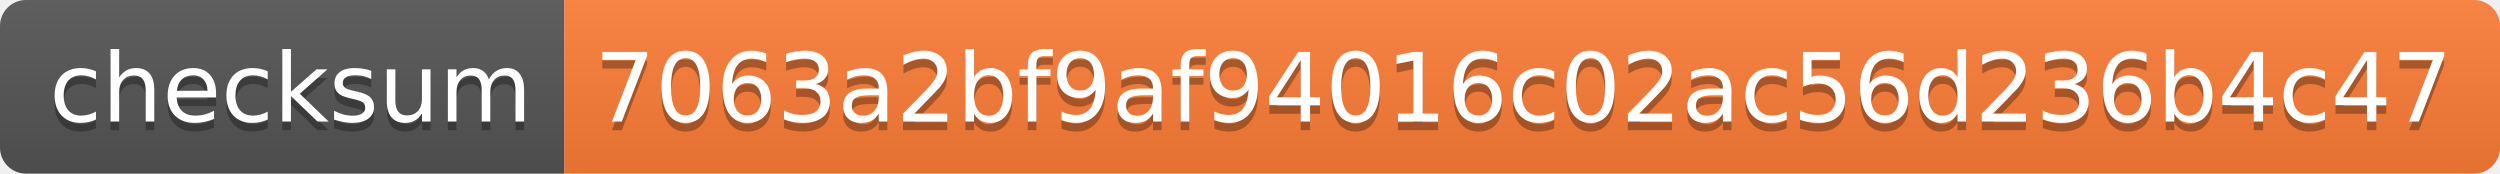
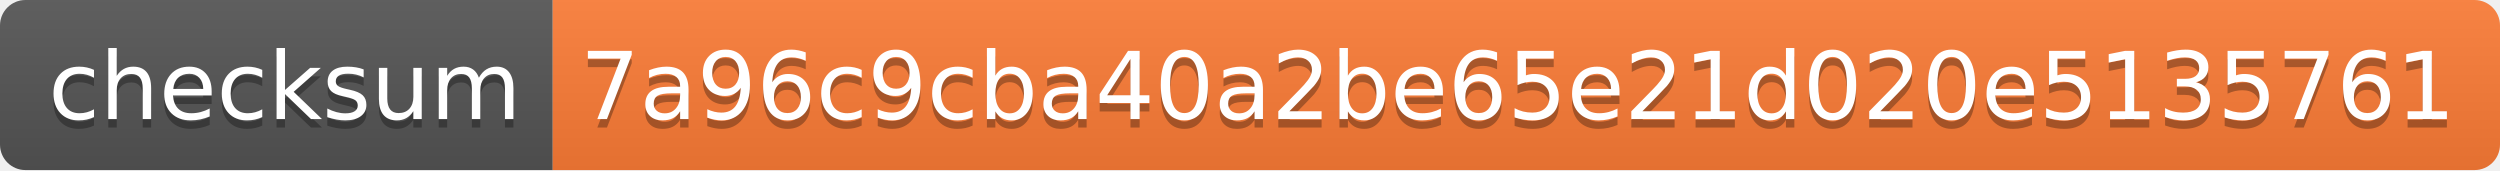
- <svg xmlns="http://www.w3.org/2000/svg" width="288" height="20">
+ <svg xmlns="http://www.w3.org/2000/svg" width="294" height="20">
  <linearGradient id="s" x2="0" y2="100%">
    <stop offset="0" stop-color="#bbb" stop-opacity=".1" />
    <stop offset="1" stop-opacity=".1" />
  </linearGradient>
  <clipPath id="r">
-     <rect width="288" height="20" rx="3" fill="#fff" />
+     <rect width="294" height="20" rx="3" fill="#fff" />
  </clipPath>
  <g clip-path="url(#r)">
    <rect width="65" height="20" fill="#555" />
-     <rect x="65" width="223" height="20" fill="#fe7d37" />
-     <rect width="288" height="20" fill="url(#s)" />
+     <rect x="65" width="229" height="20" fill="#fe7d37" />
+     <rect width="294" height="20" fill="url(#s)" />
  </g>
  <g fill="#fff" text-anchor="middle" font-family="Verdana,Geneva,DejaVu Sans,sans-serif" text-rendering="geometricPrecision" font-size="110">
    <text x="335" y="150" fill="#010101" fill-opacity=".3" transform="scale(.1)" textLength="550">checksum</text>
    <text x="335" y="140" transform="scale(.1)" textLength="550">checksum</text>
-     <text x="1755" y="150" fill="#010101" fill-opacity=".3" transform="scale(.1)" textLength="2130">7063a2bf9af94016c02ac56d236b4c47</text>
-     <text x="1755" y="140" transform="scale(.1)" textLength="2130">7063a2bf9af94016c02ac56d236b4c47</text>
+     <text x="1785" y="150" fill="#010101" fill-opacity=".3" transform="scale(.1)" textLength="2190">7a96c9cba40a2be65e21d020e5135761</text>
+     <text x="1785" y="140" transform="scale(.1)" textLength="2190">7a96c9cba40a2be65e21d020e5135761</text>
  </g>
</svg>
